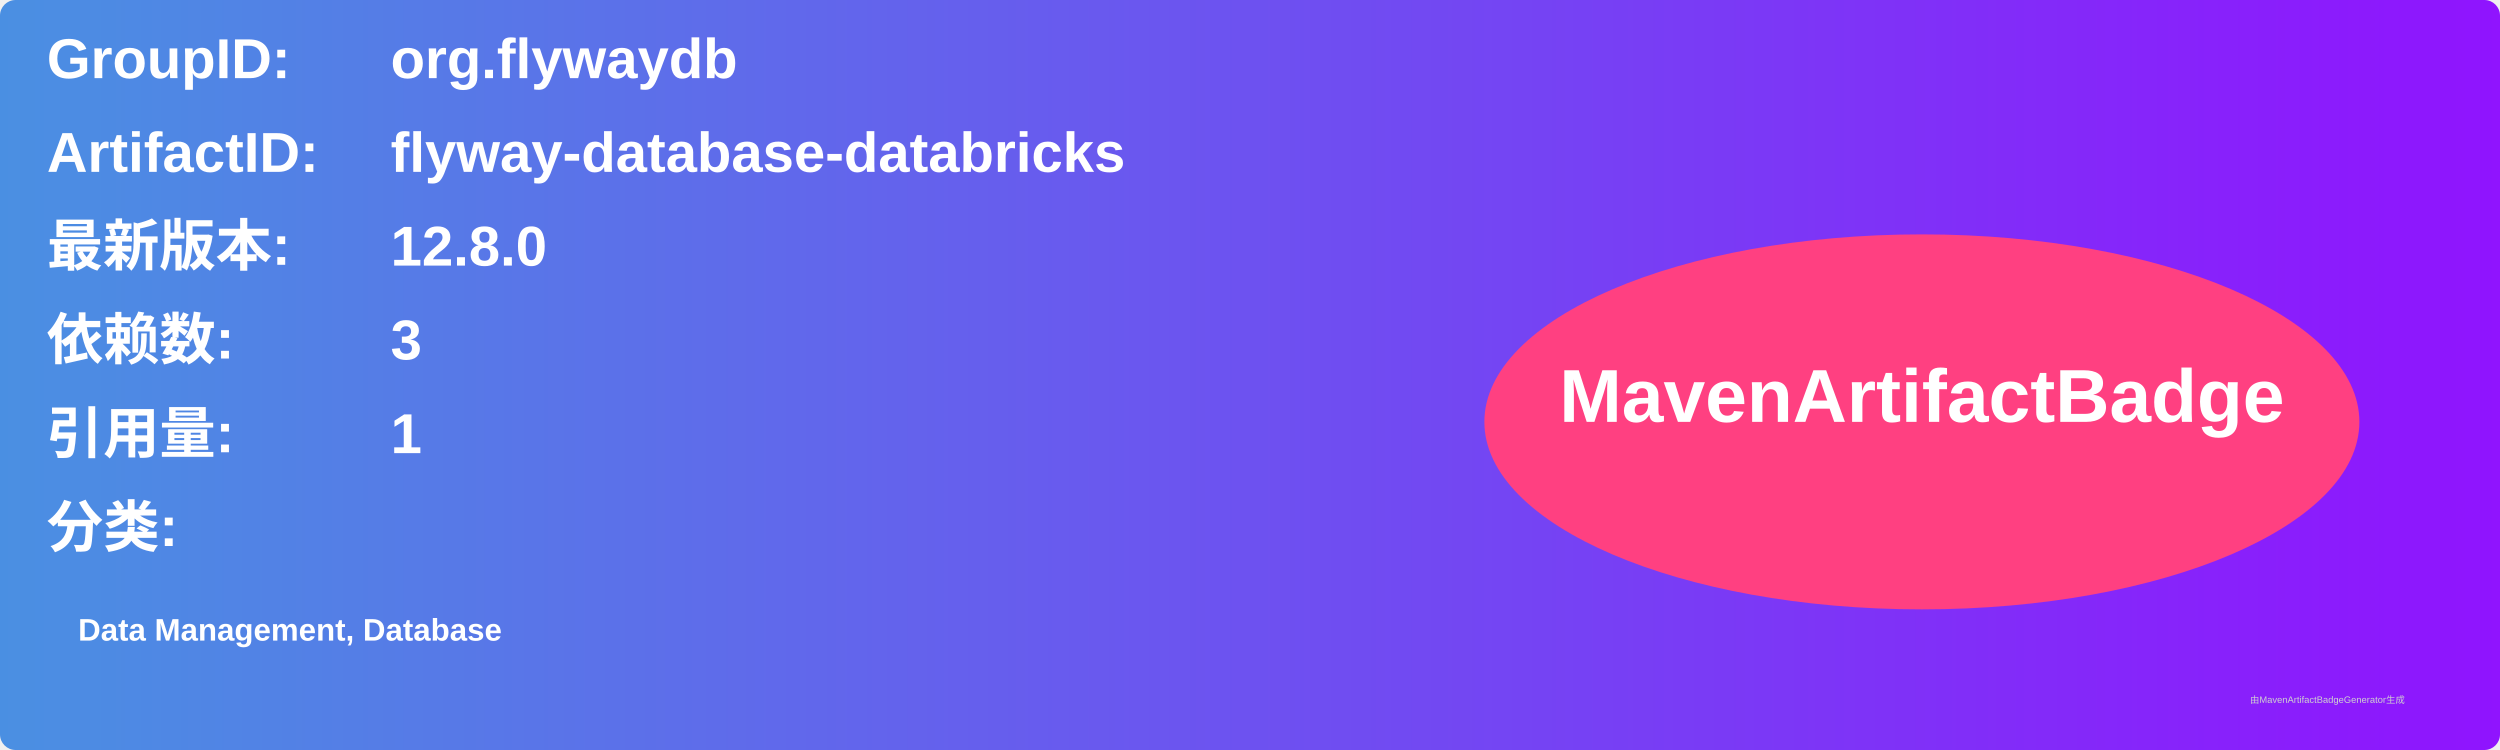
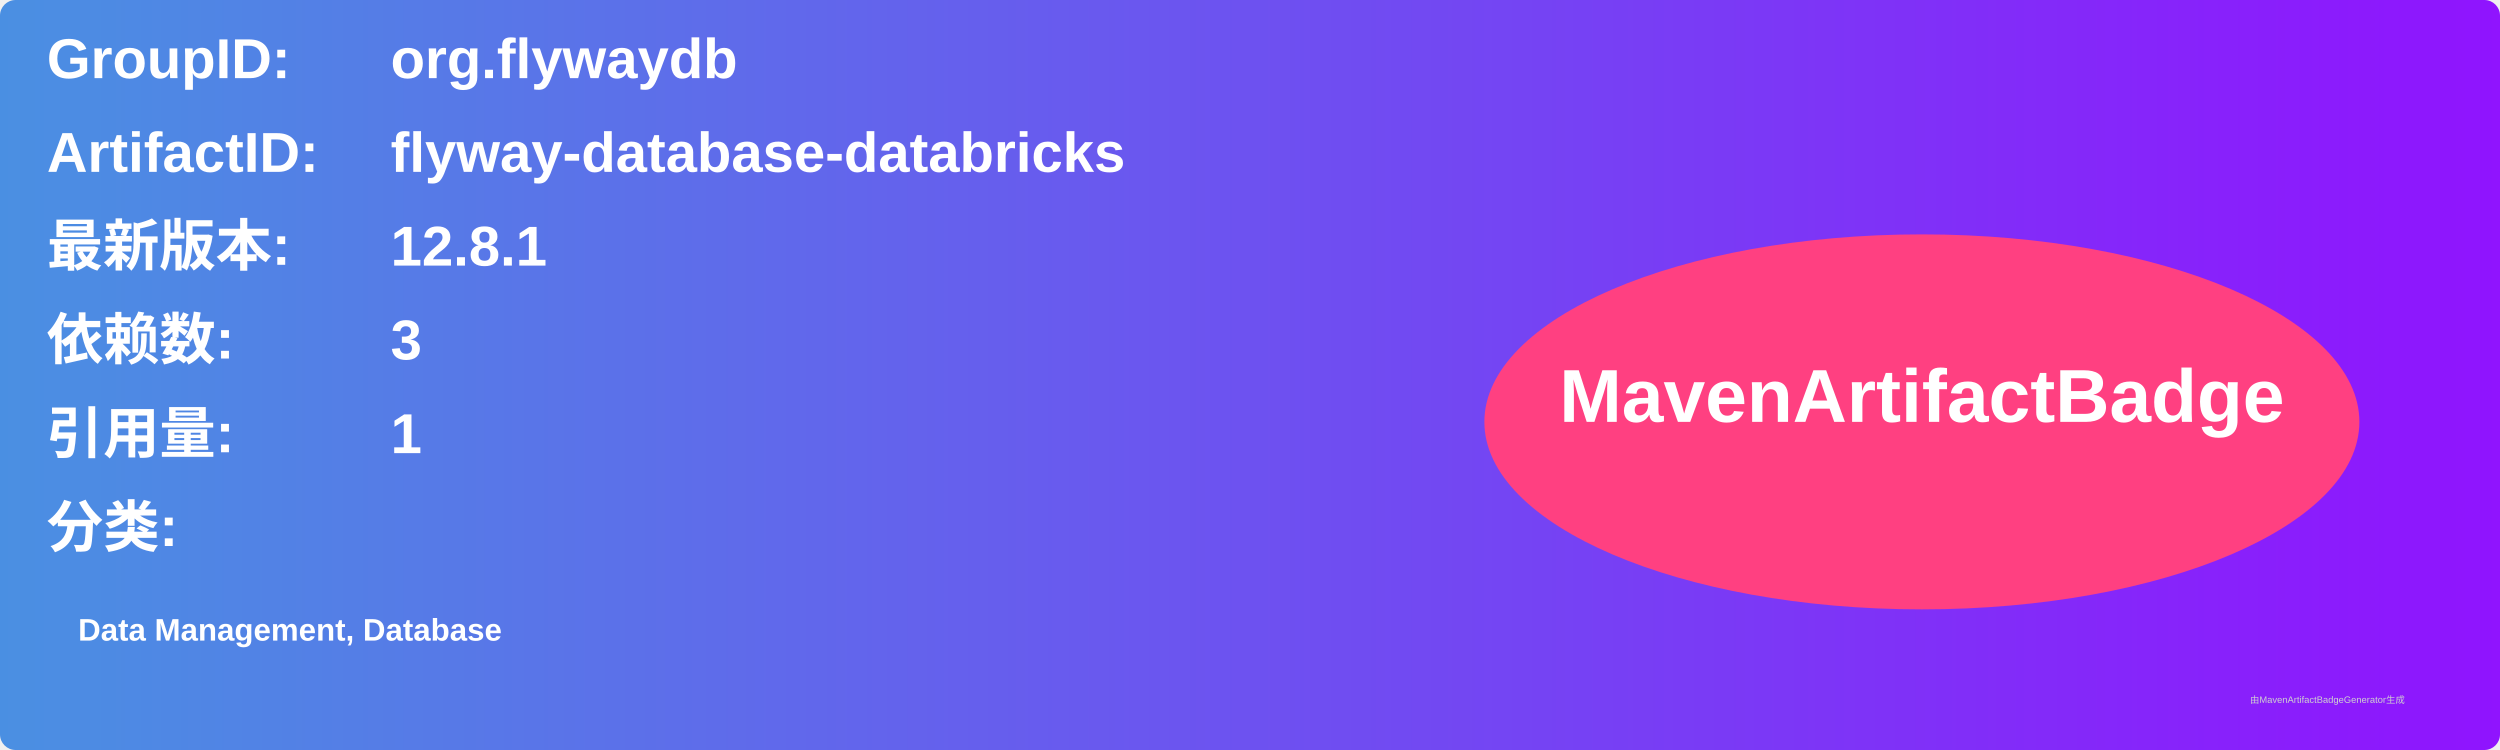
<svg xmlns="http://www.w3.org/2000/svg" width="800" height="240" viewBox="0 0 800 240">
  <linearGradient id="grad" x1="0%" y1="0%" x2="100%" y2="0%">
    <stop offset="0%" stop-color="#4a90e2" />
    <stop offset="100%" stop-color="#9013fe" />
  </linearGradient>
  <rect width="100%" height="100%" rx="5" ry="5" fill="url(#grad)" />
  <g transform="translate(15, 15)">
    <text x="0" y="10" font-family="Arial" font-size="18" fill="white" font-weight="bold" width="260">GroupID:</text>
    <text x="110" y="10" font-family="Arial" font-size="18" fill="white" font-weight="bold" width="460">org.flywaydb</text>
    <text x="0" y="40" font-family="Arial" font-size="18" fill="white" font-weight="bold" width="260">ArtifactID:</text>
    <text x="110" y="40" font-family="Arial" font-size="18" fill="white" font-weight="bold" width="460">flyway-database-databricks</text>
    <text x="0" y="70" font-family="Arial" font-size="18" fill="white" font-weight="bold">最新版本:</text>
    <text x="110" y="70" font-family="Arial" font-size="18" fill="white" font-weight="bold">
-       <tspan font-weight="bold">12.8.0</tspan>
+       <tspan font-weight="bold">12.8.1</tspan>
    </text>
    <text x="0" y="100" font-family="Arial" font-size="18" fill="white" font-weight="bold">依赖数: </text>
    <text x="110" y="100" font-family="Arial" font-size="18" fill="white">
      <tspan font-weight="bold">3</tspan>
    </text>
    <text x="0" y="130" font-family="Arial" font-size="18" fill="white" font-weight="bold">引用量: </text>
    <text x="110" y="130" font-family="Arial" font-size="18" fill="white">
      <tspan font-weight="bold">1</tspan>
    </text>
    <text x="0" y="160" font-family="Arial" font-size="18" fill="white" font-weight="bold">分类:</text>
    <text x="10" y="190" font-family="Arial" font-size="10" fill="white">
      <tspan font-weight="bold">Data Management, Database</tspan>
    </text>
    <ellipse cx="600" cy="120" rx="140" ry="60" fill="#ff4081" />
    <text x="600" y="120" text-anchor="middle" font-family="Arial" font-size="24" fill="white" font-weight="bold">MavenArtifactBadge</text>
  </g>
  <text x="720" y="225" font-family="Arial" font-size="3" fill="#d0d0d0">由MavenArtifactBadgeGenerator生成</text>
</svg>
